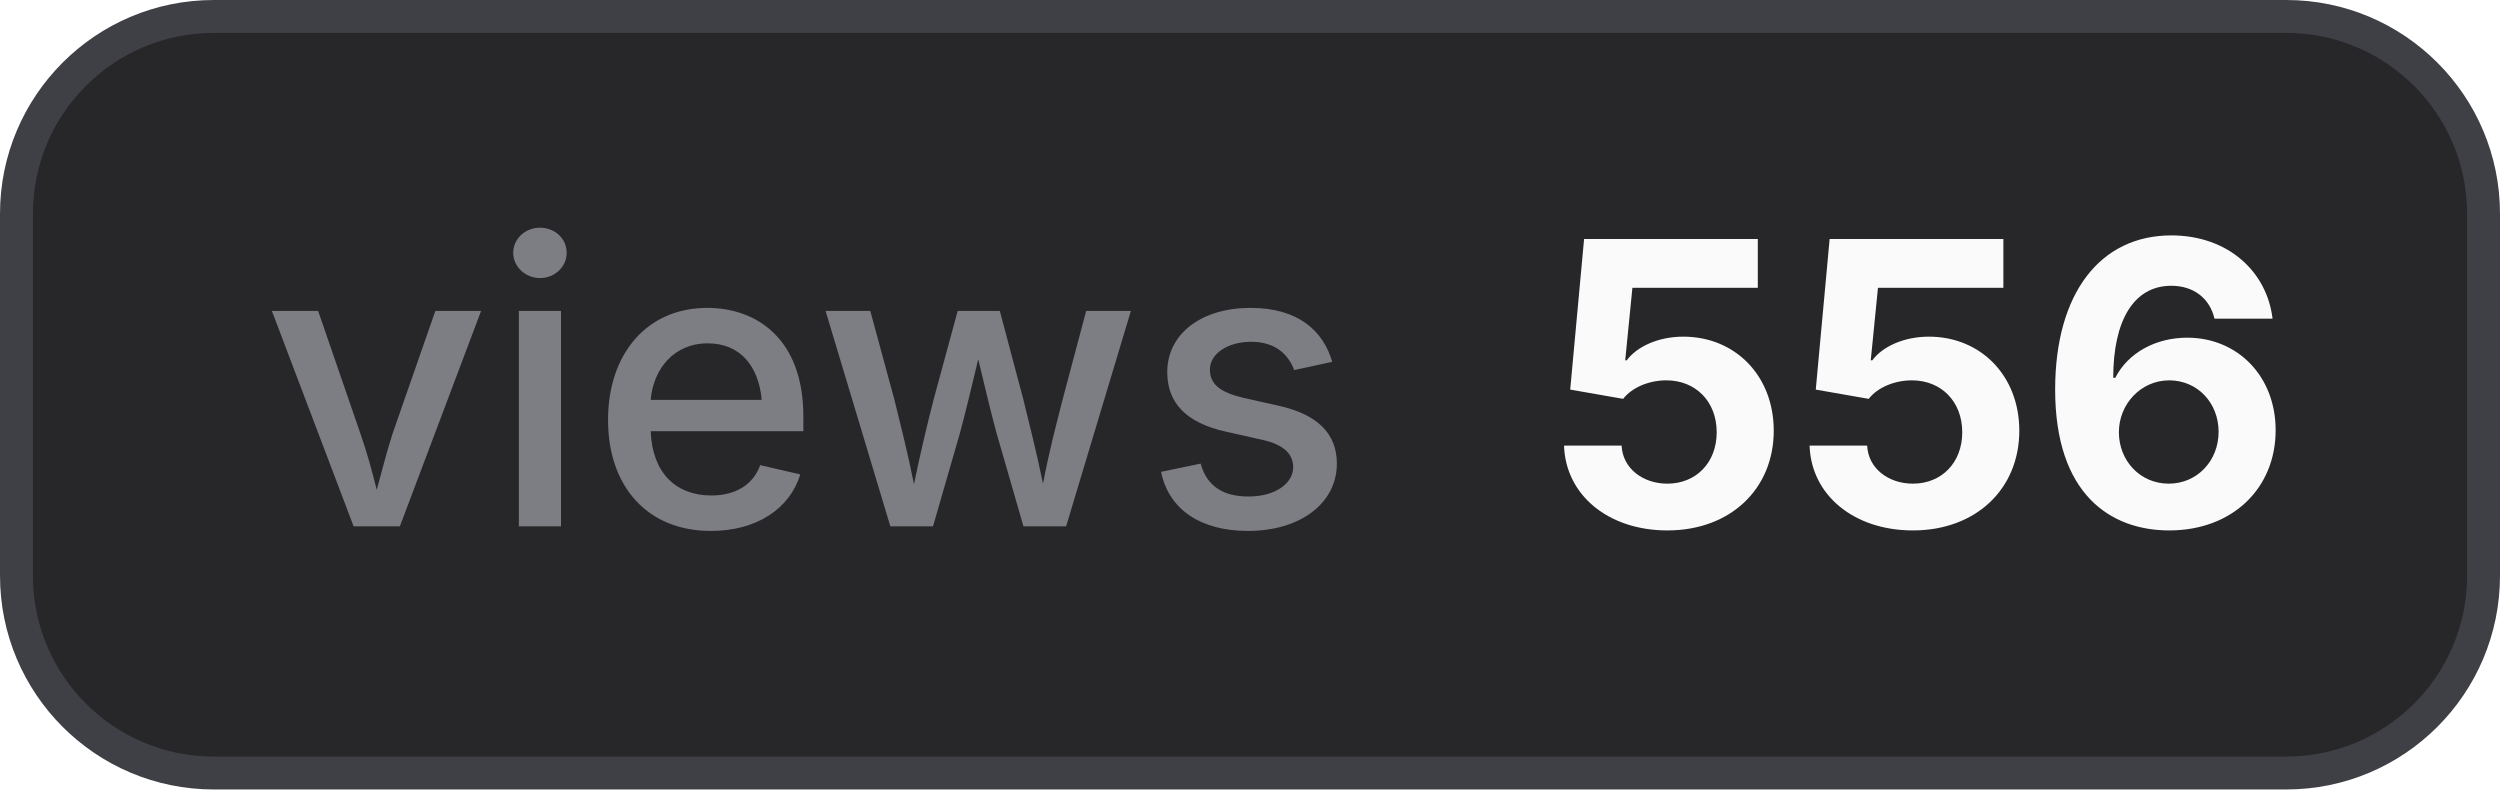
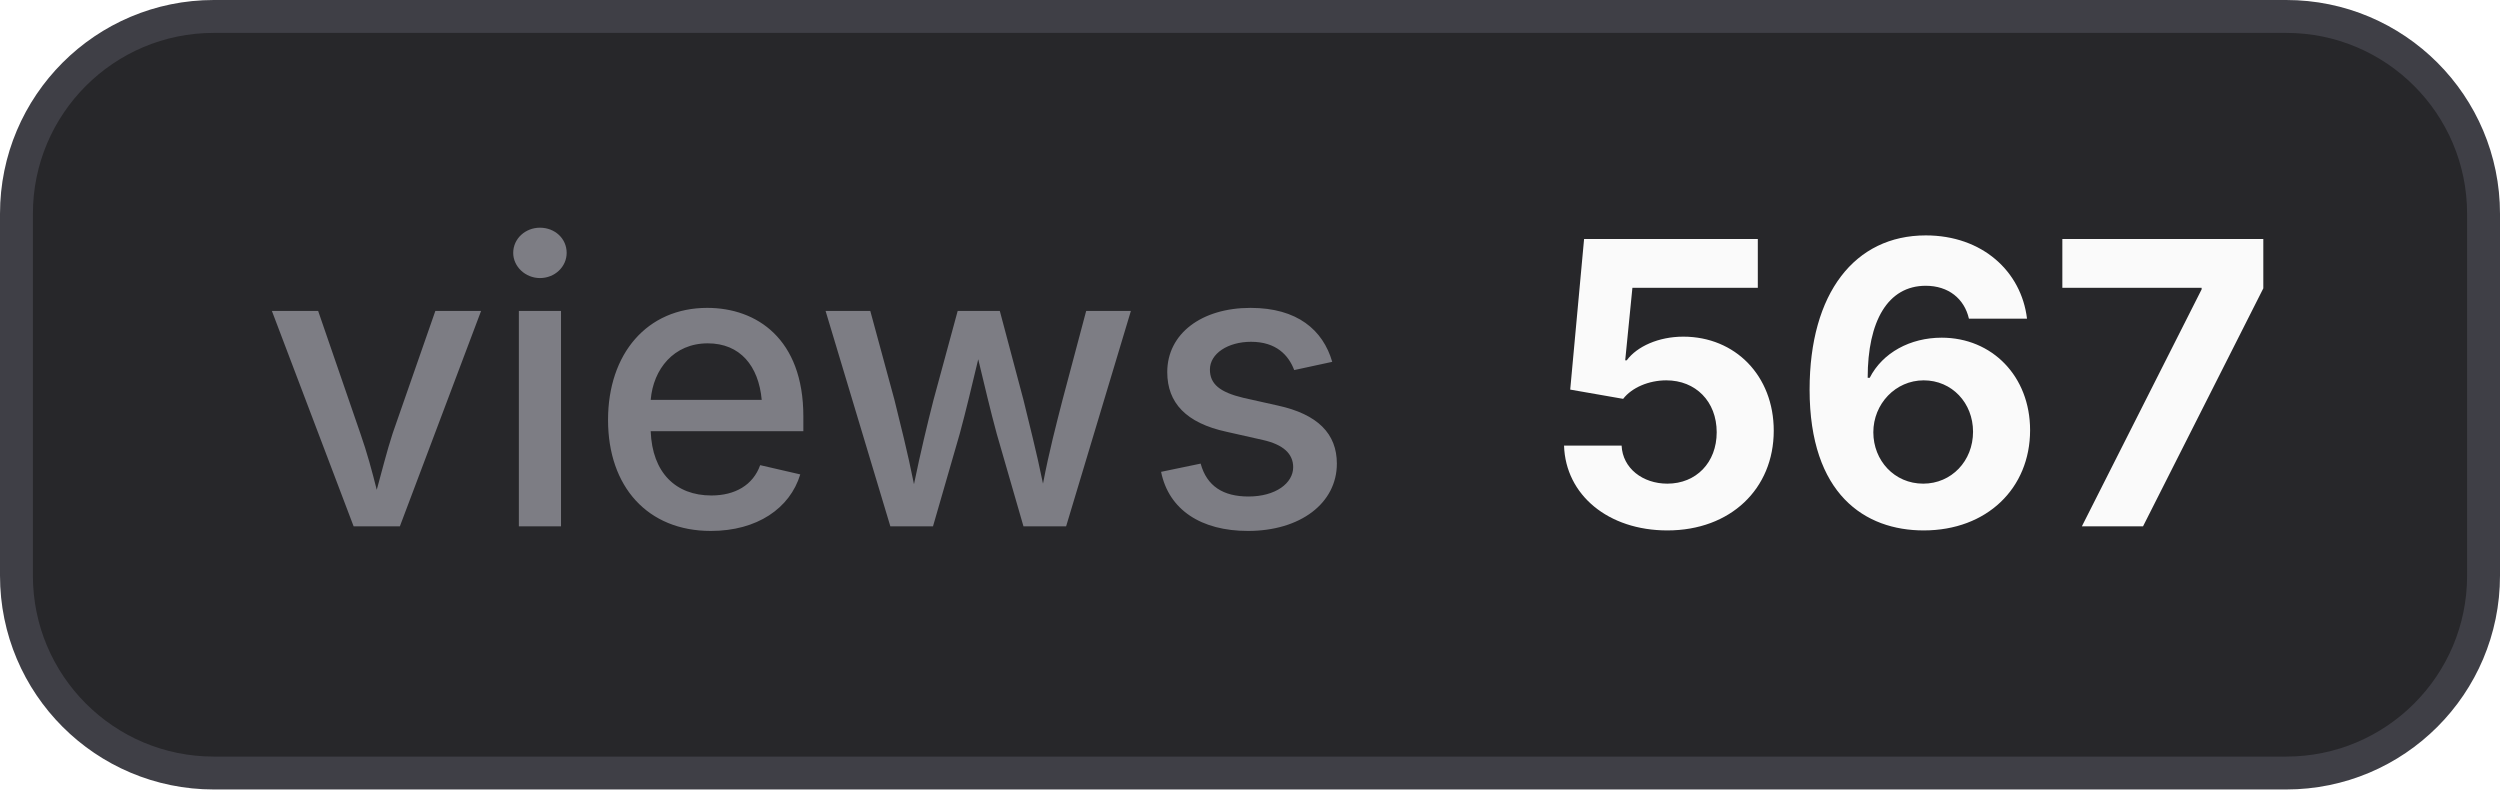
- <svg xmlns="http://www.w3.org/2000/svg" width="76" height="24" viewBox="0 0 76 24" role="img" aria-label="views: 556">
+ <svg xmlns="http://www.w3.org/2000/svg" width="76" height="24" viewBox="0 0 76 24" role="img" aria-label="views: 567">
  <style>
    .bg { fill: #27272a; stroke: #3f3f46; }
    .border { stroke: #3f3f46; }
    .label { fill: #a1a1aa; fill-opacity: 0.7; }
    .value { fill: #fafafa; }
    .icon { color: #fafafa; }
    @media (prefers-color-scheme: light) {
      .bg { fill: #f4f4f5; stroke: #d4d4d8; }
      .border { stroke: #d4d4d8; }
      .label { fill: #71717a; }
      .value { fill: #18181b; }
      .icon { color: #18181b; }
    }
  </style>
  <rect class="bg" x="0.5" y="0.5" width="75" height="23" rx="6" stroke-width="1" />
  <text class="label" x="8" y="16" font-family="Inter,ui-sans-serif,system-ui,-apple-system,BlinkMacSystemFont,Segoe UI,sans-serif" font-size="12" font-weight="500">views</text>
-   <text class="value" x="47" y="16" font-family="Inter,ui-sans-serif,system-ui,-apple-system,BlinkMacSystemFont,Segoe UI,sans-serif" font-size="12" font-weight="700">556</text>
+   <text class="value" x="47" y="16" font-family="Inter,ui-sans-serif,system-ui,-apple-system,BlinkMacSystemFont,Segoe UI,sans-serif" font-size="12" font-weight="700">567</text>
</svg>
